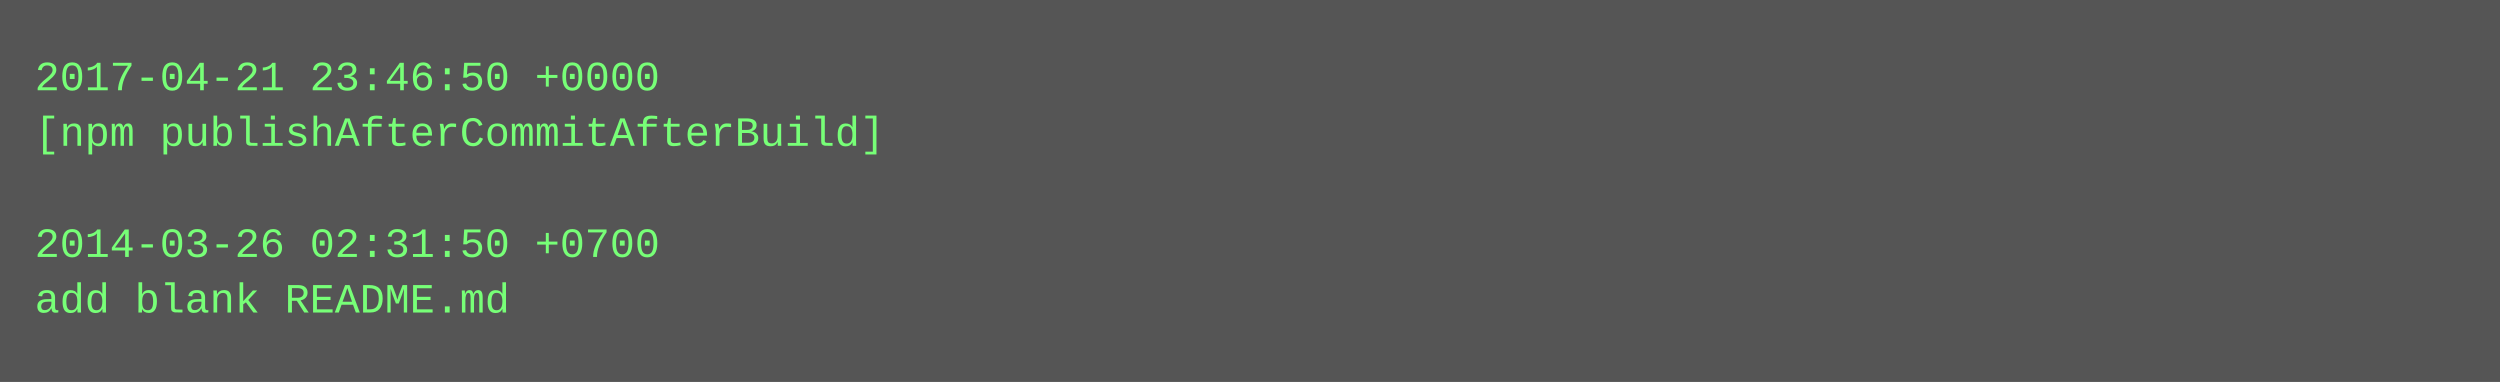
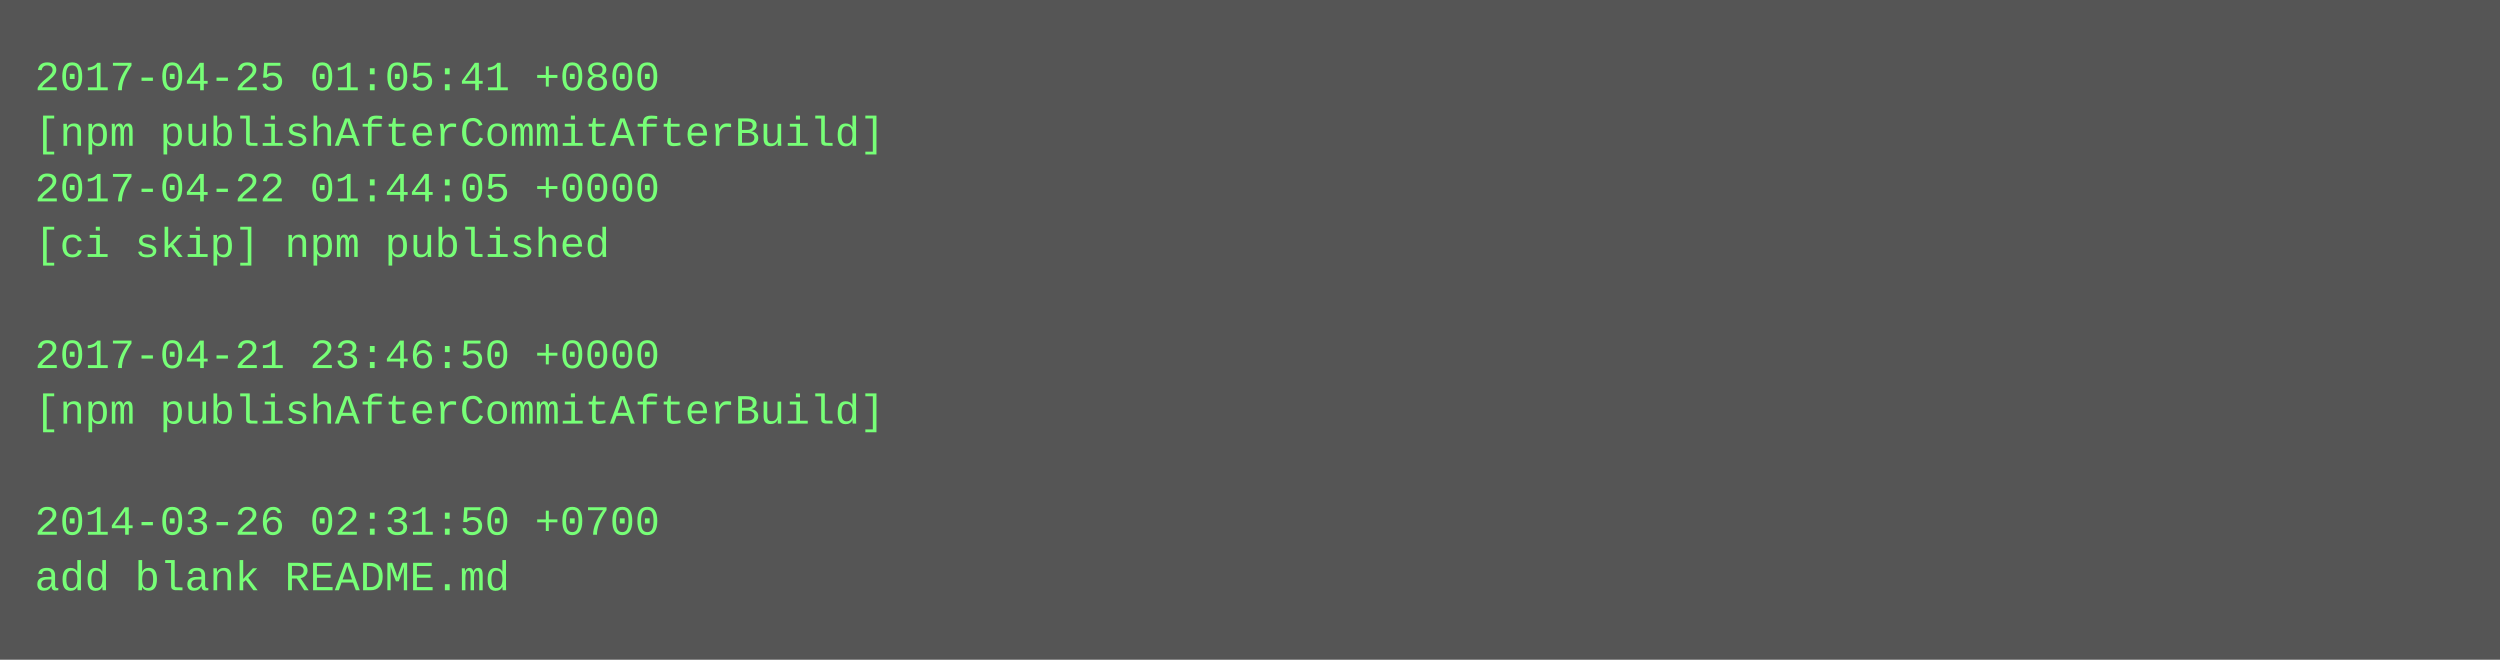
- <svg xmlns="http://www.w3.org/2000/svg" height="110" width="720">
-   <rect height="110" fill="#555" width="720" />
+ <svg xmlns="http://www.w3.org/2000/svg" height="190" width="720">
+   <rect height="190" fill="#555" width="720" />
  <text fill="#7f7" font-family="Courier New" font-size="12" xml:space="preserve">
-     <tspan x="10" y="26">2017-04-21 23:46:50 +0000</tspan>
+     <tspan x="10" y="26">2017-04-25 01:05:41 +0800</tspan>
    <tspan x="10" y="42">[npm publishAfterCommitAfterBuild]</tspan>
-     <tspan x="10" y="58" />
-     <tspan x="10" y="74">2014-03-26 02:31:50 +0700</tspan>
-     <tspan x="10" y="90">add blank README.md</tspan>
+     <tspan x="10" y="58">2017-04-22 01:44:05 +0000</tspan>
+     <tspan x="10" y="74">[ci skip] npm published</tspan>
+     <tspan x="10" y="90" />
+     <tspan x="10" y="106">2017-04-21 23:46:50 +0000</tspan>
+     <tspan x="10" y="122">[npm publishAfterCommitAfterBuild]</tspan>
+     <tspan x="10" y="138" />
+     <tspan x="10" y="154">2014-03-26 02:31:50 +0700</tspan>
+     <tspan x="10" y="170">add blank README.md</tspan>
  </text>
</svg>
